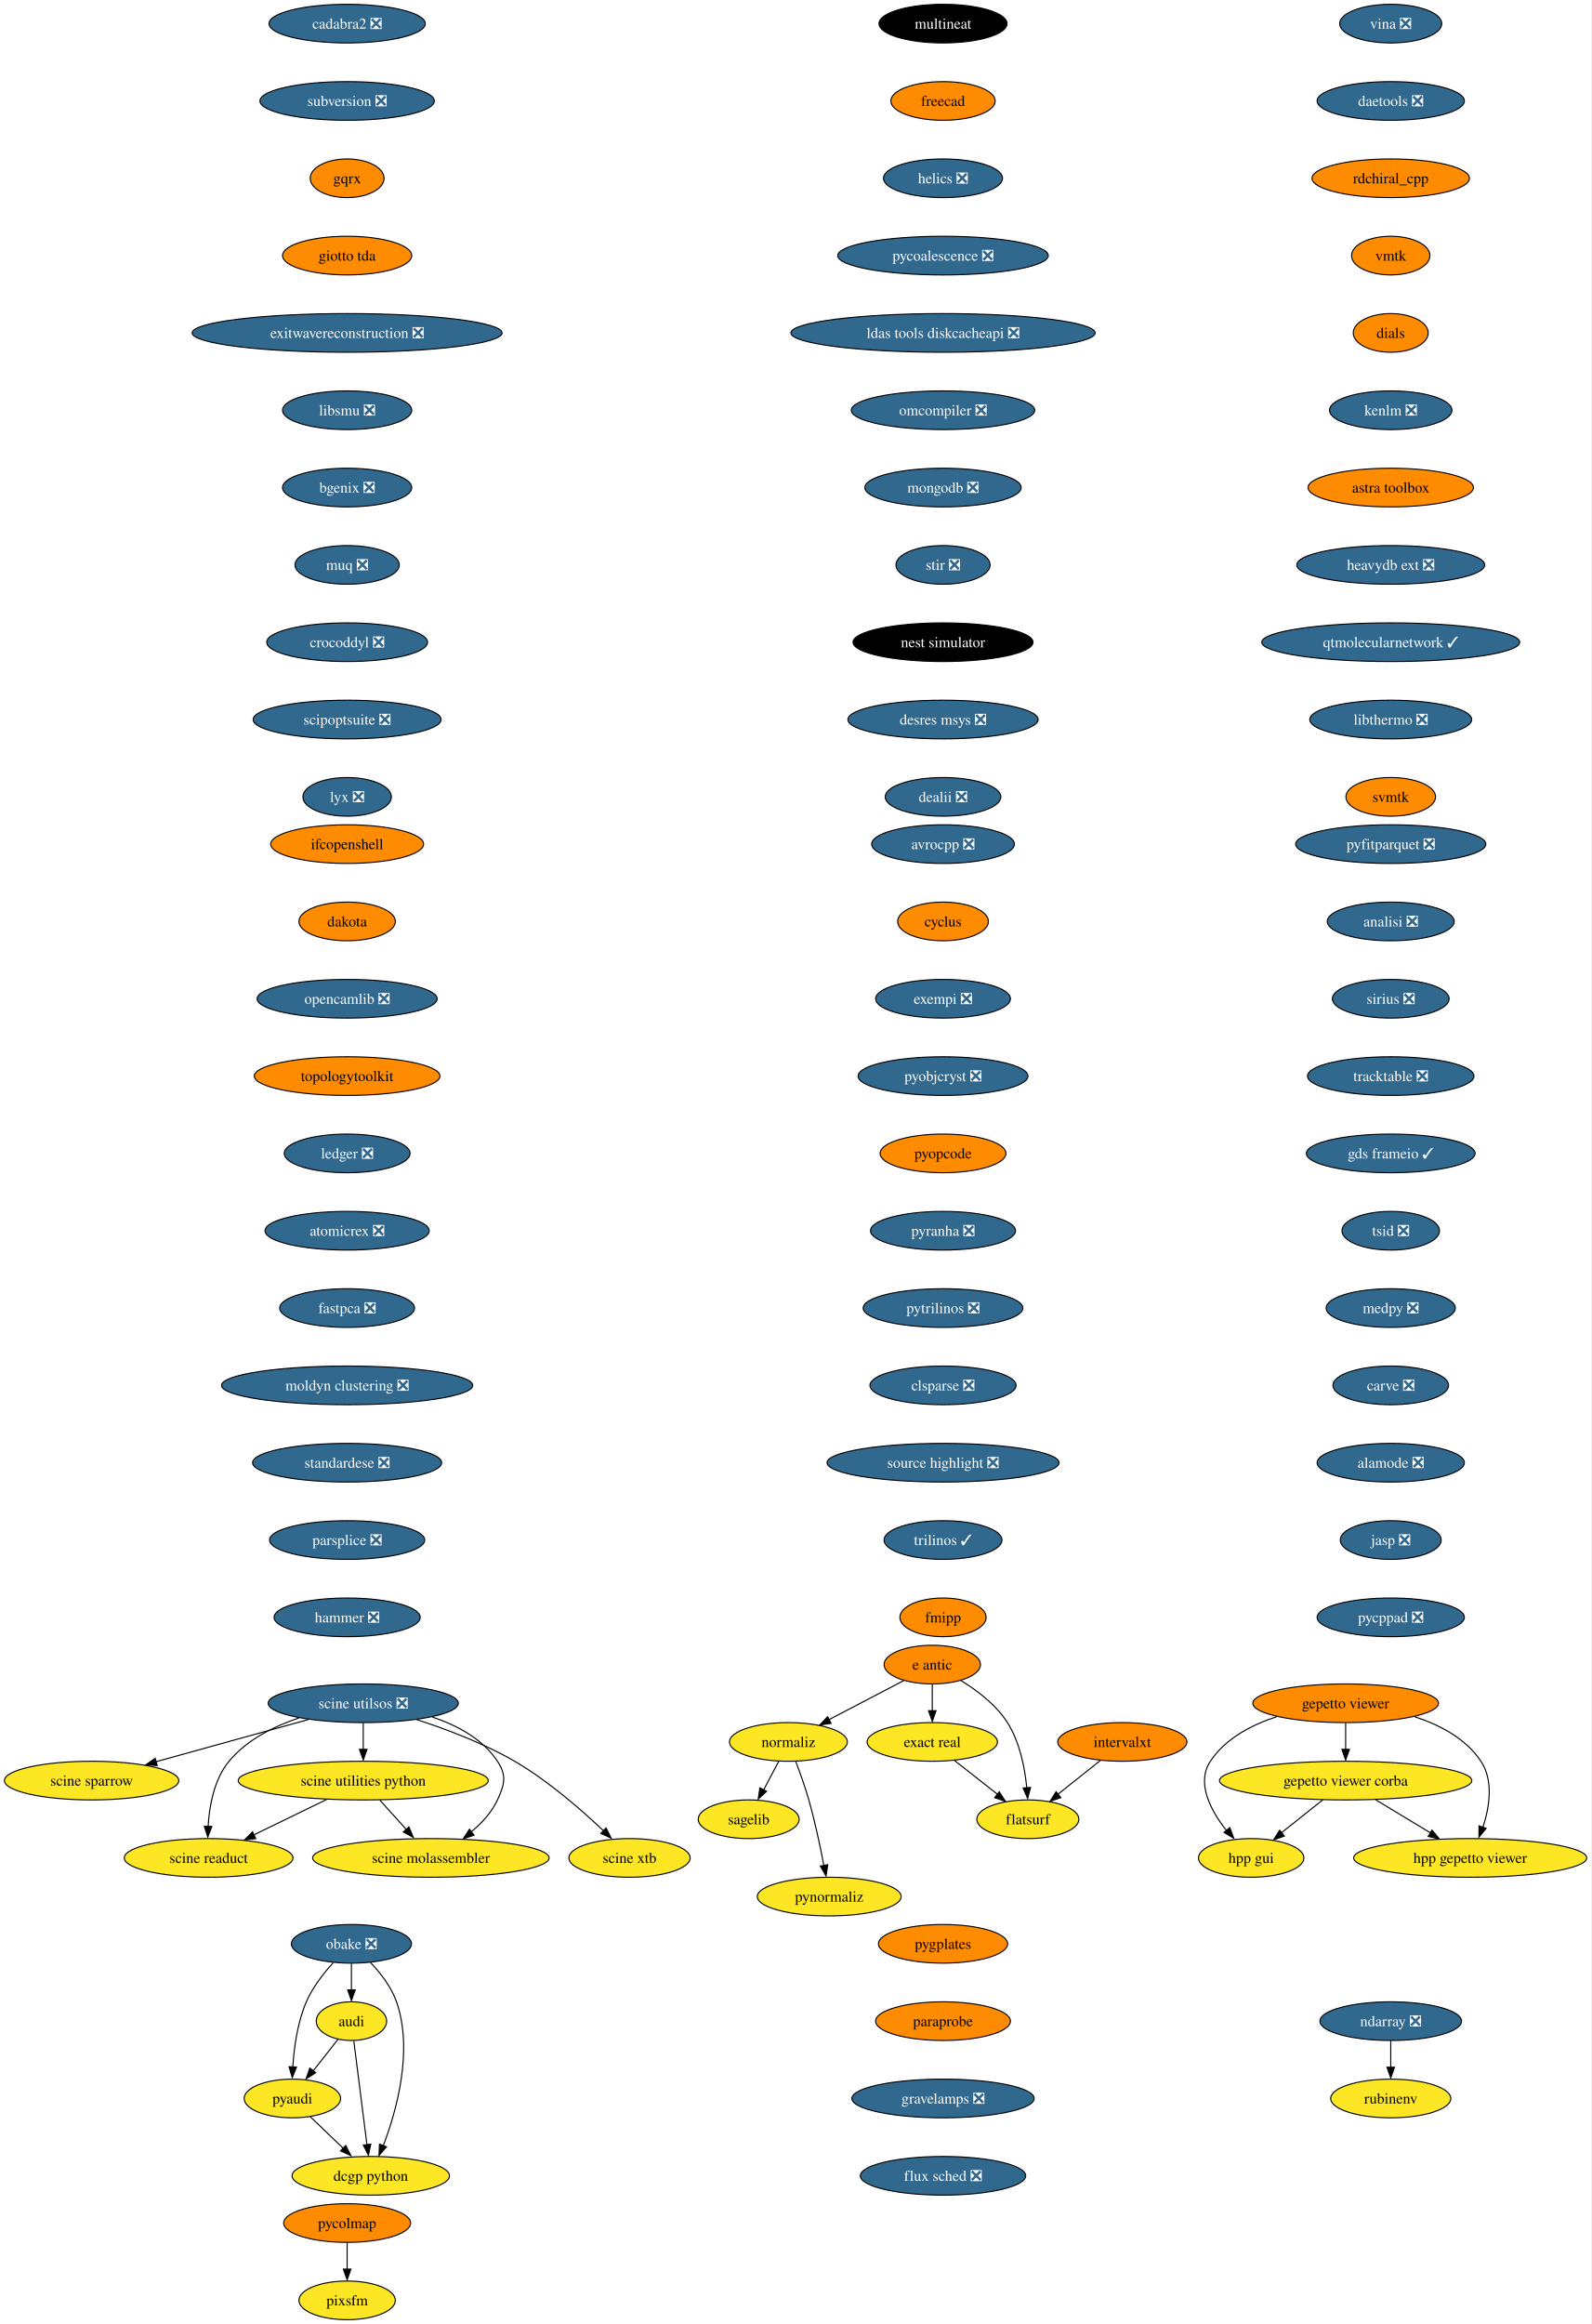
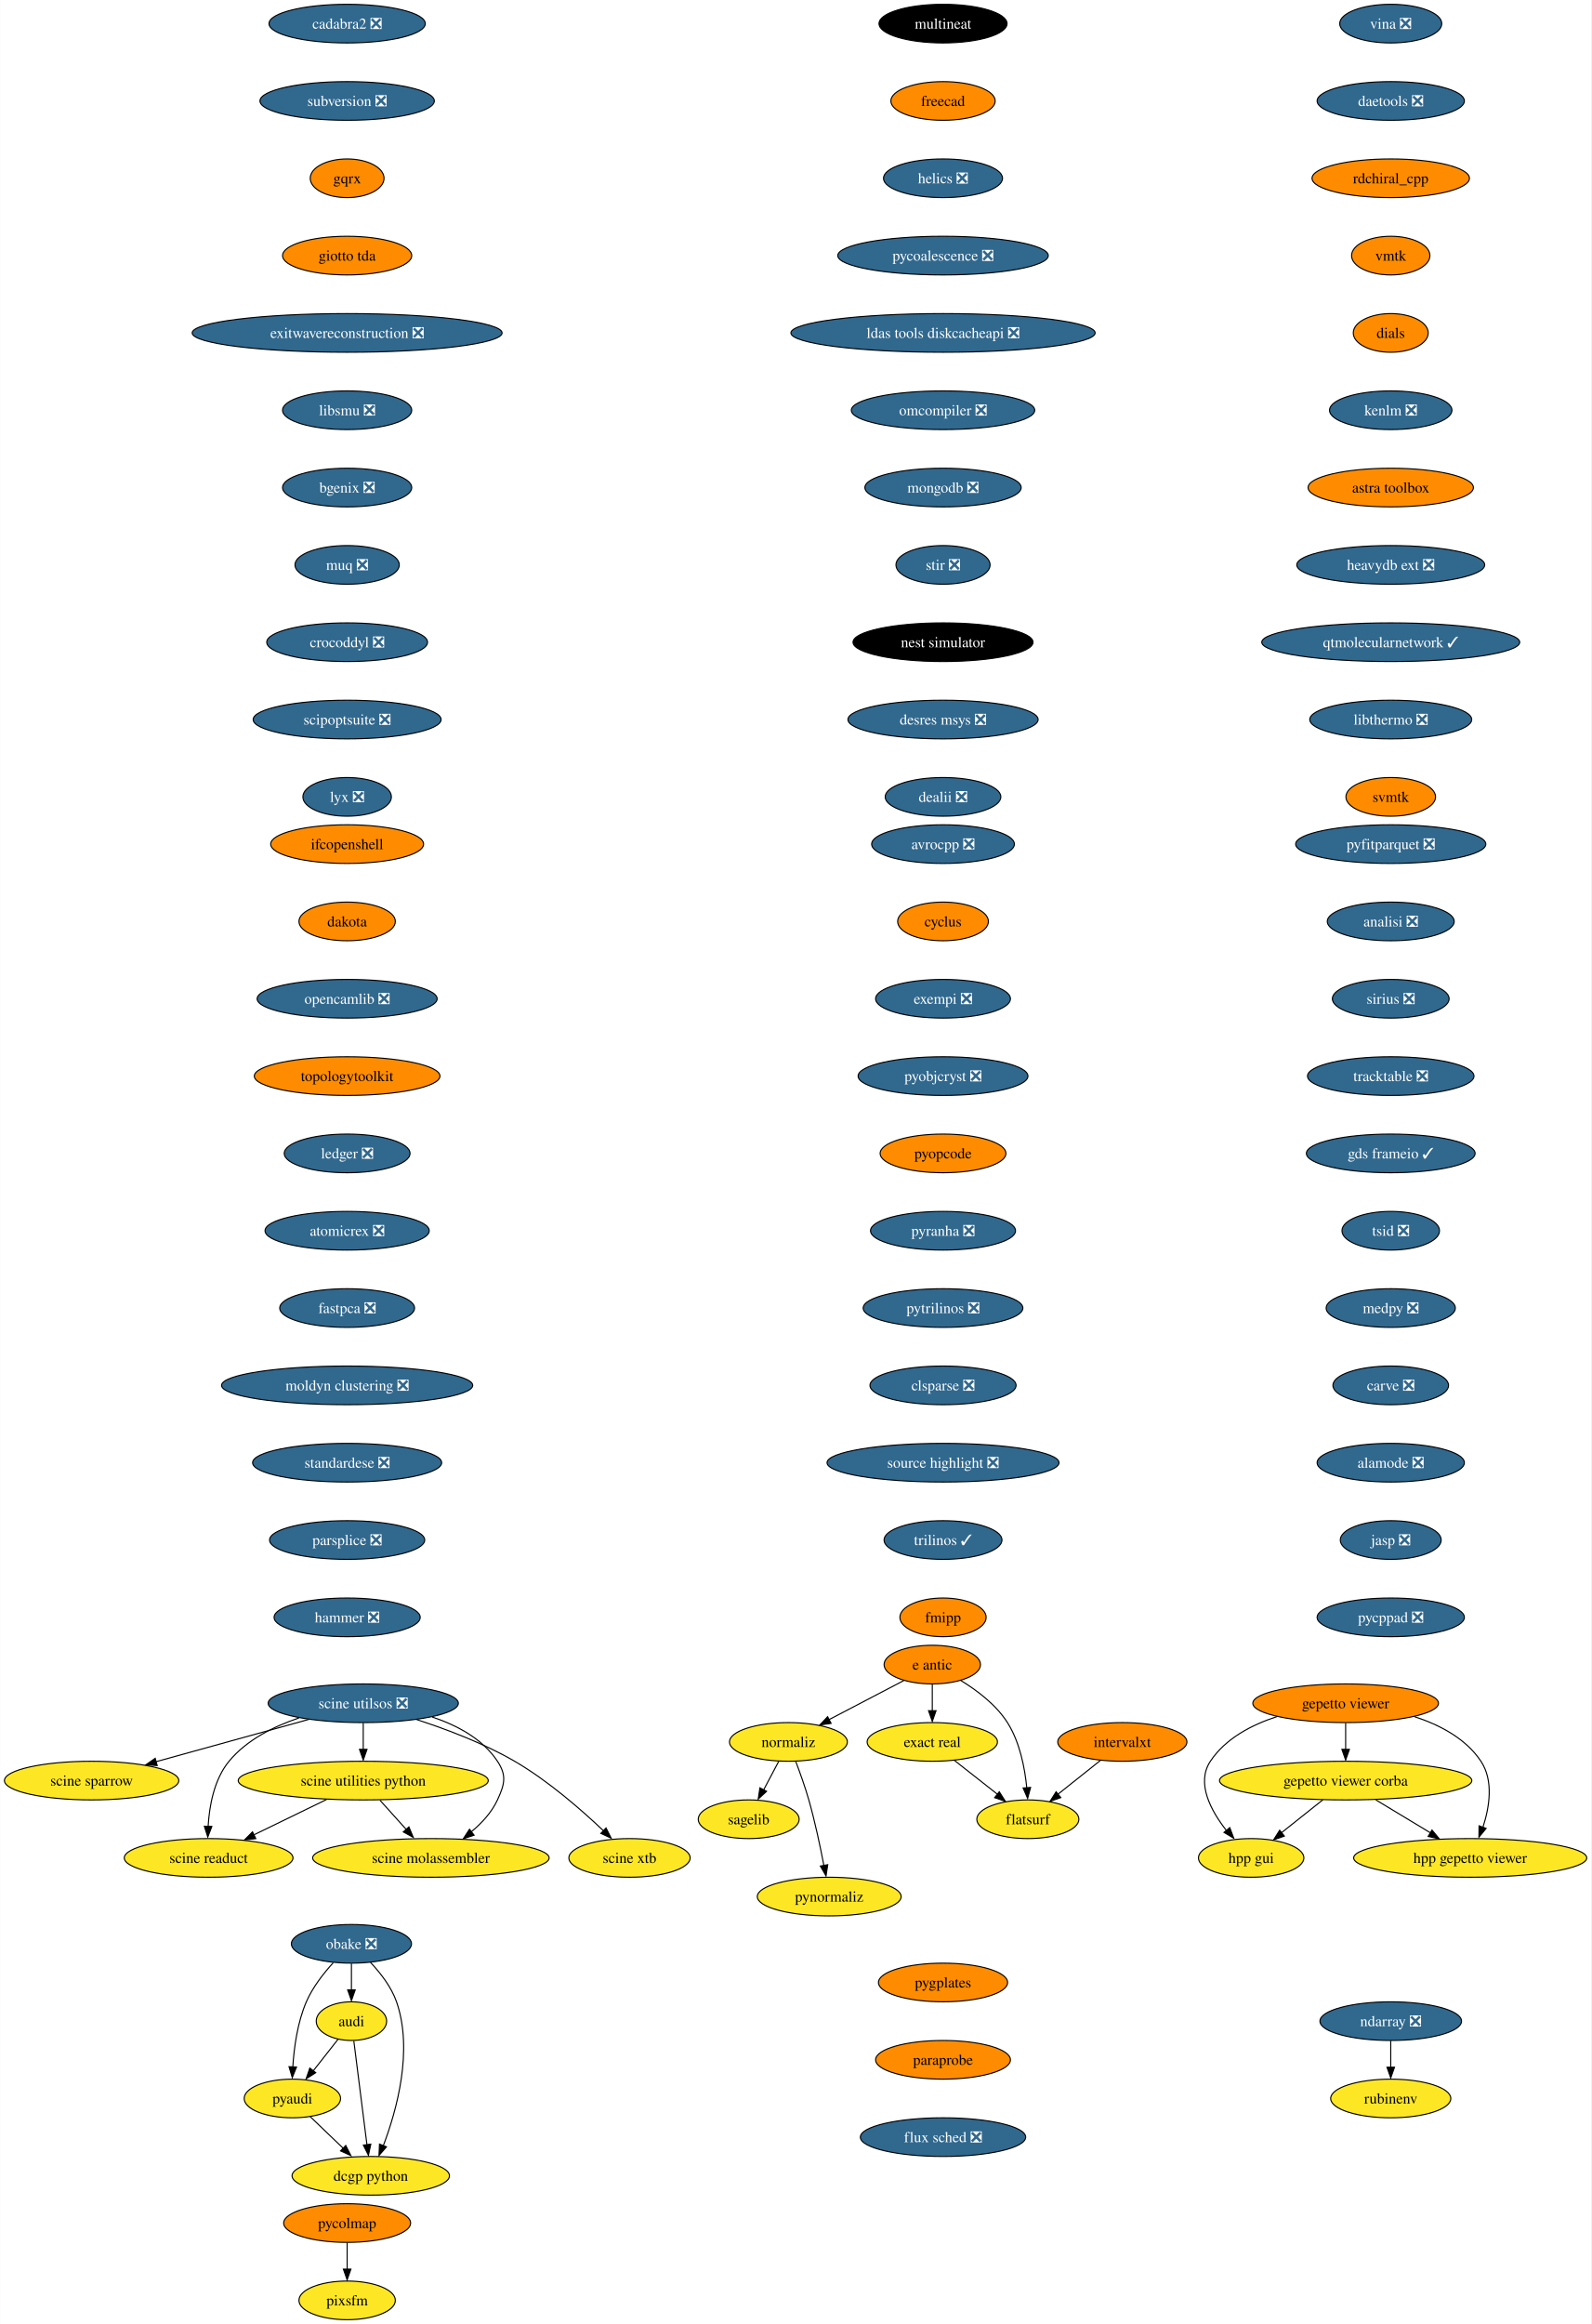
<svg xmlns="http://www.w3.org/2000/svg" xmlns:xlink="http://www.w3.org/1999/xlink" width="1482pt" height="2164pt" viewBox="0.00 0.00 1481.75 2164.00">
  <g id="graph0" class="graph" transform="scale(1 1) rotate(0) translate(4 2160)">
    <polygon fill="white" stroke="none" points="-4,4 -4,-2160 1477.75,-2160 1477.75,4 -4,4" />
    <g id="node1" class="node">
      <g id="a_node1">
        <a xlink:href="https://github.com/conda-forge/avrocpp-feedstock/pull/19" xlink:title="avrocpp ❎">
          <ellipse fill="#31688e" stroke="black" cx="874.2" cy="-1374" rx="66.47" ry="18" />
          <text text-anchor="middle" x="874.2" y="-1369.33" font-family="Times,serif" font-size="14.00" fill="white">avrocpp ❎</text>
        </a>
      </g>
    </g>
    <g id="node2" class="node">
      <g id="a_node2">
        <a xlink:href="https://github.com/conda-forge/cyclus-feedstock" xlink:title="cyclus">
          <ellipse fill="#ff8c00" stroke="black" cx="874.2" cy="-1302" rx="42.26" ry="18" />
          <text text-anchor="middle" x="874.2" y="-1297.33" font-family="Times,serif" font-size="14.00">cyclus</text>
        </a>
      </g>
    </g>
    <g id="node3" class="node">
      <g id="a_node3">
        <a xlink:href="https://github.com/conda-forge/exempi-feedstock/pull/15" xlink:title="exempi ❎">
          <ellipse fill="#31688e" stroke="black" cx="874.2" cy="-1230" rx="62.78" ry="18" />
          <text text-anchor="middle" x="874.2" y="-1225.33" font-family="Times,serif" font-size="14.00" fill="white">exempi ❎</text>
        </a>
      </g>
    </g>
    <g id="node4" class="node">
      <g id="a_node4">
        <a xlink:href="https://github.com/conda-forge/pyobjcryst-feedstock/pull/33" xlink:title="pyobjcryst ❎">
          <ellipse fill="#31688e" stroke="black" cx="874.2" cy="-1158" rx="79.09" ry="18" />
          <text text-anchor="middle" x="874.2" y="-1153.33" font-family="Times,serif" font-size="14.00" fill="white">pyobjcryst ❎</text>
        </a>
      </g>
    </g>
    <g id="node5" class="node">
      <g id="a_node5">
        <a xlink:href="https://github.com/conda-forge/pyopcode-feedstock" xlink:title="pyopcode">
          <ellipse fill="#ff8c00" stroke="black" cx="874.2" cy="-1086" rx="58.57" ry="18" />
          <text text-anchor="middle" x="874.2" y="-1081.33" font-family="Times,serif" font-size="14.00">pyopcode</text>
        </a>
      </g>
    </g>
    <g id="node6" class="node">
      <g id="a_node6">
        <a xlink:href="https://github.com/conda-forge/pyranha-feedstock/pull/28" xlink:title="pyranha ❎">
          <ellipse fill="#31688e" stroke="black" cx="874.2" cy="-1014" rx="67.52" ry="18" />
          <text text-anchor="middle" x="874.2" y="-1009.33" font-family="Times,serif" font-size="14.00" fill="white">pyranha ❎</text>
        </a>
      </g>
    </g>
    <g id="node7" class="node">
      <g id="a_node7">
        <a xlink:href="https://github.com/conda-forge/pytrilinos-feedstock/pull/51" xlink:title="pytrilinos ❎">
          <ellipse fill="#31688e" stroke="black" cx="874.2" cy="-942" rx="74.36" ry="18" />
          <text text-anchor="middle" x="874.2" y="-937.33" font-family="Times,serif" font-size="14.00" fill="white">pytrilinos ❎</text>
        </a>
      </g>
    </g>
    <g id="node8" class="node">
      <g id="a_node8">
        <a xlink:href="https://github.com/conda-forge/clsparse-feedstock/pull/10" xlink:title="clsparse ❎">
          <ellipse fill="#31688e" stroke="black" cx="874.2" cy="-870" rx="68.04" ry="18" />
          <text text-anchor="middle" x="874.2" y="-865.33" font-family="Times,serif" font-size="14.00" fill="white">clsparse ❎</text>
        </a>
      </g>
    </g>
    <g id="node13" class="node">
      <g id="a_node13">
        <a xlink:href="https://github.com/conda-forge/source-highlight-feedstock/pull/9" xlink:title="source highlight ❎">
          <ellipse fill="#31688e" stroke="black" cx="874.2" cy="-798" rx="108.03" ry="18" />
          <text text-anchor="middle" x="874.2" y="-793.33" font-family="Times,serif" font-size="14.00" fill="white">source highlight ❎</text>
        </a>
      </g>
    </g>
    <g id="node9" class="node">
      <g id="a_node9">
        <a xlink:href="https://github.com/conda-forge/sagelib-feedstock" xlink:title="sagelib">
          <ellipse fill="#fde725" stroke="black" cx="693.2" cy="-466" rx="47" ry="18" />
          <text text-anchor="middle" x="693.2" y="-461.32" font-family="Times,serif" font-size="14.00">sagelib</text>
        </a>
      </g>
    </g>
    <g id="node10" class="node">
      <g id="a_node10">
        <a xlink:href="https://github.com/conda-forge/audi-feedstock" xlink:title="audi">
          <ellipse fill="#fde725" stroke="black" cx="323.2" cy="-278" rx="32.79" ry="18" />
          <text text-anchor="middle" x="323.2" y="-273.32" font-family="Times,serif" font-size="14.00">audi</text>
        </a>
      </g>
    </g>
    <g id="node11" class="node">
      <g id="a_node11">
        <a xlink:href="https://github.com/conda-forge/pyaudi-feedstock" xlink:title="pyaudi">
          <ellipse fill="#fde725" stroke="black" cx="268.2" cy="-206" rx="44.9" ry="18" />
          <text text-anchor="middle" x="268.2" y="-201.33" font-family="Times,serif" font-size="14.00">pyaudi</text>
        </a>
      </g>
    </g>
    <g id="edge8" class="edge">
      <path fill="none" stroke="black" d="M310.72,-261.12C303.92,-252.47 295.36,-241.58 287.71,-231.83" />
      <polygon fill="black" stroke="black" points="289.94,-230.01 281.01,-224.31 284.44,-234.33 289.94,-230.01" />
    </g>
    <g id="node12" class="node">
      <g id="a_node12">
        <a xlink:href="https://github.com/conda-forge/dcgp-python-feedstock" xlink:title="dcgp python">
          <ellipse fill="#fde725" stroke="black" cx="341.2" cy="-134" rx="73.3" ry="18" />
          <text text-anchor="middle" x="341.2" y="-129.32" font-family="Times,serif" font-size="14.00">dcgp python</text>
        </a>
      </g>
    </g>
    <g id="edge9" class="edge">
      <path fill="none" stroke="black" d="M325.41,-259.59C328.47,-235.4 334.05,-191.36 337.69,-162.65" />
      <polygon fill="black" stroke="black" points="341.24,-163.47 339.03,-153.11 334.3,-162.59 341.24,-163.47" />
    </g>
    <g id="edge10" class="edge">
      <path fill="none" stroke="black" d="M284.76,-189.12C293.92,-180.33 305.5,-169.23 315.78,-159.37" />
      <polygon fill="black" stroke="black" points="317.89,-162.24 322.68,-152.8 313.04,-157.19 317.89,-162.24" />
    </g>
    <g id="node14" class="node">
      <g id="a_node14">
        <a xlink:href="https://github.com/conda-forge/trilinos-feedstock/pull/43" xlink:title="trilinos ✓">
          <ellipse fill="#31688e" stroke="black" cx="874.2" cy="-726" rx="54.89" ry="18" />
          <text text-anchor="middle" x="874.2" y="-721.33" font-family="Times,serif" font-size="14.00" fill="white">trilinos ✓</text>
        </a>
      </g>
    </g>
    <g id="node15" class="node">
      <g id="a_node15">
        <a xlink:href="https://github.com/conda-forge/fmipp-feedstock" xlink:title="fmipp">
          <ellipse fill="#ff8c00" stroke="black" cx="874.2" cy="-654" rx="40.16" ry="18" />
          <text text-anchor="middle" x="874.2" y="-649.33" font-family="Times,serif" font-size="14.00">fmipp</text>
        </a>
      </g>
    </g>
    <g id="node16" class="node">
      <g id="a_node16">
        <a xlink:href="https://github.com/conda-forge/multineat-feedstock" xlink:title="multineat">
          <ellipse fill="#000000" stroke="black" cx="874.2" cy="-2138" rx="59.63" ry="18" />
          <text text-anchor="middle" x="874.2" y="-2133.32" font-family="Times,serif" font-size="14.00" fill="white">multineat</text>
        </a>
      </g>
    </g>
    <g id="node17" class="node">
      <g id="a_node17">
        <a xlink:href="https://github.com/conda-forge/freecad-feedstock" xlink:title="freecad">
          <ellipse fill="#ff8c00" stroke="black" cx="874.2" cy="-2066" rx="48.58" ry="18" />
          <text text-anchor="middle" x="874.2" y="-2061.32" font-family="Times,serif" font-size="14.00">freecad</text>
        </a>
      </g>
    </g>
    <g id="node18" class="node">
      <g id="a_node18">
        <a xlink:href="https://github.com/conda-forge/helics-feedstock/pull/34" xlink:title="helics ❎">
          <ellipse fill="#31688e" stroke="black" cx="874.2" cy="-1994" rx="55.42" ry="18" />
          <text text-anchor="middle" x="874.2" y="-1989.33" font-family="Times,serif" font-size="14.00" fill="white">helics ❎</text>
        </a>
      </g>
    </g>
    <g id="node19" class="node">
      <g id="a_node19">
        <a xlink:href="https://github.com/conda-forge/pycoalescence-feedstock/pull/54" xlink:title="pycoalescence ❎">
          <ellipse fill="#31688e" stroke="black" cx="874.2" cy="-1922" rx="98.03" ry="18" />
          <text text-anchor="middle" x="874.2" y="-1917.33" font-family="Times,serif" font-size="14.00" fill="white">pycoalescence ❎</text>
        </a>
      </g>
    </g>
    <g id="node20" class="node">
      <g id="a_node20">
        <a xlink:href="https://github.com/conda-forge/ldas-tools-diskcacheapi-feedstock/pull/16" xlink:title="ldas tools diskcacheapi ❎">
          <ellipse fill="#31688e" stroke="black" cx="874.2" cy="-1850" rx="141.7" ry="18" />
          <text text-anchor="middle" x="874.2" y="-1845.33" font-family="Times,serif" font-size="14.00" fill="white">ldas tools diskcacheapi ❎</text>
        </a>
      </g>
    </g>
    <g id="node21" class="node">
      <g id="a_node21">
        <a xlink:href="https://github.com/conda-forge/omcompiler-feedstock/pull/34" xlink:title="omcompiler ❎">
          <ellipse fill="#31688e" stroke="black" cx="874.2" cy="-1778" rx="85.41" ry="18" />
          <text text-anchor="middle" x="874.2" y="-1773.33" font-family="Times,serif" font-size="14.00" fill="white">omcompiler ❎</text>
        </a>
      </g>
    </g>
    <g id="node22" class="node">
      <g id="a_node22">
        <a xlink:href="https://github.com/conda-forge/mongodb-feedstock/pull/77" xlink:title="mongodb ❎">
          <ellipse fill="#31688e" stroke="black" cx="874.2" cy="-1706" rx="72.78" ry="18" />
          <text text-anchor="middle" x="874.2" y="-1701.33" font-family="Times,serif" font-size="14.00" fill="white">mongodb ❎</text>
        </a>
      </g>
    </g>
    <g id="node28" class="node">
      <g id="a_node28">
        <a xlink:href="https://github.com/conda-forge/stir-feedstock/pull/97" xlink:title="stir ❎">
          <ellipse fill="#31688e" stroke="black" cx="874.2" cy="-1634" rx="43.84" ry="18" />
          <text text-anchor="middle" x="874.2" y="-1629.33" font-family="Times,serif" font-size="14.00" fill="white">stir ❎</text>
        </a>
      </g>
    </g>
    <g id="node23" class="node">
      <g id="a_node23">
        <a xlink:href="https://github.com/conda-forge/e-antic-feedstock" xlink:title="e antic">
          <ellipse fill="#ff8c00" stroke="black" cx="864.2" cy="-610" rx="44.9" ry="18" />
          <text text-anchor="middle" x="864.2" y="-605.33" font-family="Times,serif" font-size="14.00">e antic</text>
        </a>
      </g>
    </g>
    <g id="node24" class="node">
      <g id="a_node24">
        <a xlink:href="https://github.com/conda-forge/normaliz-feedstock" xlink:title="normaliz">
          <ellipse fill="#fde725" stroke="black" cx="730.2" cy="-538" rx="54.89" ry="18" />
          <text text-anchor="middle" x="730.2" y="-533.33" font-family="Times,serif" font-size="14.00">normaliz</text>
        </a>
      </g>
    </g>
    <g id="edge20" class="edge">
      <path fill="none" stroke="black" d="M837.72,-595.17C817.79,-584.76 790.19,-570.34 767.95,-558.72" />
      <polygon fill="black" stroke="black" points="769.95,-555.3 759.47,-553.77 766.71,-561.5 769.95,-555.3" />
    </g>
    <g id="node25" class="node">
      <g id="a_node25">
        <a xlink:href="https://github.com/conda-forge/exact-real-feedstock" xlink:title="exact real">
          <ellipse fill="#fde725" stroke="black" cx="864.2" cy="-538" rx="60.68" ry="18" />
          <text text-anchor="middle" x="864.2" y="-533.33" font-family="Times,serif" font-size="14.00">exact real</text>
        </a>
      </g>
    </g>
    <g id="edge21" class="edge">
      <path fill="none" stroke="black" d="M864.2,-591.7C864.2,-584.24 864.2,-575.32 864.2,-566.97" />
      <polygon fill="black" stroke="black" points="867.7,-567.1 864.2,-557.1 860.7,-567.1 867.7,-567.1" />
    </g>
    <g id="node26" class="node">
      <g id="a_node26">
        <a xlink:href="https://github.com/conda-forge/flatsurf-feedstock" xlink:title="flatsurf">
          <ellipse fill="#fde725" stroke="black" cx="953.2" cy="-466" rx="47.53" ry="18" />
          <text text-anchor="middle" x="953.2" y="-461.32" font-family="Times,serif" font-size="14.00">flatsurf</text>
        </a>
      </g>
    </g>
    <g id="edge22" class="edge">
      <path fill="none" stroke="black" d="M890.65,-595.27C905.68,-586.13 923.56,-572.72 934.2,-556 945.78,-537.78 950.42,-513.66 952.21,-495.12" />
      <polygon fill="black" stroke="black" points="955.76,-495.63 953.01,-485.4 948.78,-495.12 955.76,-495.63" />
    </g>
    <g id="edge23" class="edge">
      <path fill="none" stroke="black" d="M721.24,-520.05C717.01,-512.06 711.87,-502.33 707.15,-493.4" />
      <polygon fill="black" stroke="black" points="709.84,-491.99 702.07,-484.79 703.65,-495.27 709.84,-491.99" />
    </g>
    <g id="node27" class="node">
      <g id="a_node27">
        <a xlink:href="https://github.com/conda-forge/pynormaliz-feedstock" xlink:title="pynormaliz">
          <ellipse fill="#fde725" stroke="black" cx="768.2" cy="-394" rx="66.99" ry="18" />
          <text text-anchor="middle" x="768.2" y="-389.32" font-family="Times,serif" font-size="14.00">pynormaliz</text>
        </a>
      </g>
    </g>
    <g id="edge24" class="edge">
      <path fill="none" stroke="black" d="M736.95,-520C740.87,-509.7 745.72,-496.22 749.2,-484 754.95,-463.81 759.85,-440.59 763.23,-422.94" />
      <polygon fill="black" stroke="black" points="766.83,-423.7 765.23,-413.23 759.95,-422.42 766.83,-423.7" />
    </g>
    <g id="edge25" class="edge">
      <path fill="none" stroke="black" d="M884.84,-520.76C896.69,-511.45 911.74,-499.61 924.71,-489.41" />
      <polygon fill="black" stroke="black" points="926.58,-491.6 932.28,-482.67 922.26,-486.1 926.58,-491.6" />
    </g>
    <g id="node29" class="node">
      <g id="a_node29">
        <a xlink:href="https://github.com/conda-forge/nest-simulator-feedstock" xlink:title="nest simulator">
          <ellipse fill="#000000" stroke="black" cx="874.2" cy="-1562" rx="83.83" ry="18" />
          <text text-anchor="middle" x="874.2" y="-1557.33" font-family="Times,serif" font-size="14.00" fill="white">nest simulator</text>
        </a>
      </g>
    </g>
    <g id="node30" class="node">
      <g id="a_node30">
        <a xlink:href="https://github.com/conda-forge/desres-msys-feedstock/pull/24" xlink:title="desres msys ❎">
          <ellipse fill="#31688e" stroke="black" cx="874.2" cy="-1490" rx="88.56" ry="18" />
          <text text-anchor="middle" x="874.2" y="-1485.33" font-family="Times,serif" font-size="14.00" fill="white">desres msys ❎</text>
        </a>
      </g>
    </g>
    <g id="node31" class="node">
      <g id="a_node31">
        <a xlink:href="https://github.com/conda-forge/dealii-feedstock/pull/30" xlink:title="dealii ❎">
          <ellipse fill="#31688e" stroke="black" cx="874.2" cy="-1418" rx="53.84" ry="18" />
          <text text-anchor="middle" x="874.2" y="-1413.33" font-family="Times,serif" font-size="14.00" fill="white">dealii ❎</text>
        </a>
      </g>
    </g>
    <g id="node32" class="node">
      <g id="a_node32">
        <a xlink:href="https://github.com/conda-forge/ifcopenshell-feedstock" xlink:title="ifcopenshell">
          <ellipse fill="#ff8c00" stroke="black" cx="319.2" cy="-1374" rx="71.2" ry="18" />
          <text text-anchor="middle" x="319.2" y="-1369.33" font-family="Times,serif" font-size="14.00">ifcopenshell</text>
        </a>
      </g>
    </g>
    <g id="node33" class="node">
      <g id="a_node33">
        <a xlink:href="https://github.com/conda-forge/dakota-feedstock" xlink:title="dakota">
          <ellipse fill="#ff8c00" stroke="black" cx="319.2" cy="-1302" rx="44.9" ry="18" />
          <text text-anchor="middle" x="319.2" y="-1297.33" font-family="Times,serif" font-size="14.00">dakota</text>
        </a>
      </g>
    </g>
    <g id="node36" class="node">
      <g id="a_node36">
        <a xlink:href="https://github.com/conda-forge/opencamlib-feedstock/pull/24" xlink:title="opencamlib ❎">
          <ellipse fill="#31688e" stroke="black" cx="319.2" cy="-1230" rx="83.83" ry="18" />
          <text text-anchor="middle" x="319.2" y="-1225.33" font-family="Times,serif" font-size="14.00" fill="white">opencamlib ❎</text>
        </a>
      </g>
    </g>
    <g id="node34" class="node">
      <g id="a_node34">
        <a xlink:href="https://github.com/conda-forge/ndarray-feedstock/pull/24" xlink:title="ndarray ❎">
          <ellipse fill="#31688e" stroke="black" cx="1291.2" cy="-278" rx="65.94" ry="18" />
          <text text-anchor="middle" x="1291.2" y="-273.32" font-family="Times,serif" font-size="14.00" fill="white">ndarray ❎</text>
        </a>
      </g>
    </g>
    <g id="node35" class="node">
      <g id="a_node35">
        <a xlink:href="https://github.com/conda-forge/rubinenv-feedstock" xlink:title="rubinenv">
          <ellipse fill="#fde725" stroke="black" cx="1291.2" cy="-206" rx="55.94" ry="18" />
          <text text-anchor="middle" x="1291.2" y="-201.32" font-family="Times,serif" font-size="14.00">rubinenv</text>
        </a>
      </g>
    </g>
    <g id="edge31" class="edge">
      <path fill="none" stroke="black" d="M1291.2,-259.7C1291.2,-252.24 1291.2,-243.32 1291.2,-234.97" />
      <polygon fill="black" stroke="black" points="1294.7,-235.1 1291.2,-225.1 1287.7,-235.1 1294.7,-235.1" />
    </g>
    <g id="node37" class="node">
      <g id="a_node37">
        <a xlink:href="https://github.com/conda-forge/topologytoolkit-feedstock" xlink:title="topologytoolkit">
          <ellipse fill="#ff8c00" stroke="black" cx="319.2" cy="-1158" rx="86.46" ry="18" />
          <text text-anchor="middle" x="319.2" y="-1153.33" font-family="Times,serif" font-size="14.00">topologytoolkit</text>
        </a>
      </g>
    </g>
    <g id="node38" class="node">
      <g id="a_node38">
        <a xlink:href="https://github.com/conda-forge/ledger-feedstock/pull/33" xlink:title="ledger ❎">
          <ellipse fill="#31688e" stroke="black" cx="319.2" cy="-1086" rx="58.57" ry="18" />
          <text text-anchor="middle" x="319.2" y="-1081.33" font-family="Times,serif" font-size="14.00" fill="white">ledger ❎</text>
        </a>
      </g>
    </g>
    <g id="node39" class="node">
      <g id="a_node39">
        <a xlink:href="https://github.com/conda-forge/atomicrex-feedstock/pull/25" xlink:title="atomicrex ❎">
          <ellipse fill="#31688e" stroke="black" cx="319.2" cy="-1014" rx="76.46" ry="18" />
          <text text-anchor="middle" x="319.2" y="-1009.33" font-family="Times,serif" font-size="14.00" fill="white">atomicrex ❎</text>
        </a>
      </g>
    </g>
    <g id="node40" class="node">
      <g id="a_node40">
        <a xlink:href="https://github.com/conda-forge/fastpca-feedstock/pull/7" xlink:title="fastpca ❎">
          <ellipse fill="#31688e" stroke="black" cx="319.2" cy="-942" rx="62.78" ry="18" />
          <text text-anchor="middle" x="319.2" y="-937.33" font-family="Times,serif" font-size="14.00" fill="white">fastpca ❎</text>
        </a>
      </g>
    </g>
    <g id="node42" class="node">
      <g id="a_node42">
        <a xlink:href="https://github.com/conda-forge/moldyn-clustering-feedstock/pull/9" xlink:title="moldyn clustering ❎">
          <ellipse fill="#31688e" stroke="black" cx="319.2" cy="-870" rx="116.97" ry="18" />
          <text text-anchor="middle" x="319.2" y="-865.33" font-family="Times,serif" font-size="14.00" fill="white">moldyn clustering ❎</text>
        </a>
      </g>
    </g>
    <g id="node41" class="node">
      <g id="a_node41">
        <a xlink:href="https://github.com/conda-forge/obake-feedstock/pull/42" xlink:title="obake ❎">
          <ellipse fill="#31688e" stroke="black" cx="323.2" cy="-350" rx="55.94" ry="18" />
          <text text-anchor="middle" x="323.2" y="-345.32" font-family="Times,serif" font-size="14.00" fill="white">obake ❎</text>
        </a>
      </g>
    </g>
    <g id="edge37" class="edge">
      <path fill="none" stroke="black" d="M323.2,-331.7C323.2,-324.24 323.2,-315.32 323.2,-306.97" />
      <polygon fill="black" stroke="black" points="326.7,-307.1 323.2,-297.1 319.7,-307.1 326.7,-307.1" />
    </g>
    <g id="edge38" class="edge">
      <path fill="none" stroke="black" d="M306.24,-332.39C297.33,-322.63 287.06,-309.58 281.2,-296 272.92,-276.83 269.74,-253.41 268.6,-235.4" />
      <polygon fill="black" stroke="black" points="272.05,-235.28 268.1,-225.45 265.06,-235.6 272.05,-235.28" />
    </g>
    <g id="edge39" class="edge">
      <path fill="none" stroke="black" d="M340.93,-332.69C350.08,-323.03 360.33,-309.97 365.2,-296 380.98,-250.68 365.26,-194.65 352.89,-162.05" />
      <polygon fill="black" stroke="black" points="355.82,-160.95 348.88,-152.95 349.32,-163.53 355.82,-160.95" />
    </g>
    <g id="node43" class="node">
      <g id="a_node43">
        <a xlink:href="https://github.com/conda-forge/standardese-feedstock/pull/10" xlink:title="standardese ❎">
          <ellipse fill="#31688e" stroke="black" cx="319.2" cy="-798" rx="88.04" ry="18" />
          <text text-anchor="middle" x="319.2" y="-793.33" font-family="Times,serif" font-size="14.00" fill="white">standardese ❎</text>
        </a>
      </g>
    </g>
    <g id="node44" class="node">
      <g id="a_node44">
        <a xlink:href="https://github.com/conda-forge/parsplice-feedstock/pull/12" xlink:title="parsplice ❎">
          <ellipse fill="#31688e" stroke="black" cx="319.2" cy="-726" rx="72.25" ry="18" />
          <text text-anchor="middle" x="319.2" y="-721.33" font-family="Times,serif" font-size="14.00" fill="white">parsplice ❎</text>
        </a>
      </g>
    </g>
    <g id="node45" class="node">
      <g id="a_node45">
        <a xlink:href="https://github.com/conda-forge/hammer-feedstock/pull/36" xlink:title="hammer ❎">
          <ellipse fill="#31688e" stroke="black" cx="319.2" cy="-654" rx="68.04" ry="18" />
          <text text-anchor="middle" x="319.2" y="-649.33" font-family="Times,serif" font-size="14.00" fill="white">hammer ❎</text>
        </a>
      </g>
    </g>
    <g id="node46" class="node">
      <g id="a_node46">
        <a xlink:href="https://github.com/conda-forge/cadabra2-feedstock/pull/39" xlink:title="cadabra2 ❎">
          <ellipse fill="#31688e" stroke="black" cx="319.2" cy="-2138" rx="72.78" ry="18" />
          <text text-anchor="middle" x="319.2" y="-2133.32" font-family="Times,serif" font-size="14.00" fill="white">cadabra2 ❎</text>
        </a>
      </g>
    </g>
    <g id="node47" class="node">
      <g id="a_node47">
        <a xlink:href="https://github.com/conda-forge/subversion-feedstock/pull/21" xlink:title="subversion ❎">
          <ellipse fill="#31688e" stroke="black" cx="319.2" cy="-2066" rx="81.2" ry="18" />
          <text text-anchor="middle" x="319.2" y="-2061.32" font-family="Times,serif" font-size="14.00" fill="white">subversion ❎</text>
        </a>
      </g>
    </g>
    <g id="node48" class="node">
      <g id="a_node48">
        <a xlink:href="https://github.com/conda-forge/gqrx-feedstock" xlink:title="gqrx">
          <ellipse fill="#ff8c00" stroke="black" cx="319.2" cy="-1994" rx="34.37" ry="18" />
          <text text-anchor="middle" x="319.2" y="-1989.33" font-family="Times,serif" font-size="14.00">gqrx</text>
        </a>
      </g>
    </g>
    <g id="node49" class="node">
      <g id="a_node49">
        <a xlink:href="https://github.com/conda-forge/giotto-tda-feedstock" xlink:title="giotto tda">
          <ellipse fill="#ff8c00" stroke="black" cx="319.2" cy="-1922" rx="60.15" ry="18" />
          <text text-anchor="middle" x="319.2" y="-1917.33" font-family="Times,serif" font-size="14.00">giotto tda</text>
        </a>
      </g>
    </g>
    <g id="node50" class="node">
      <g id="a_node50">
        <a xlink:href="https://github.com/conda-forge/exitwavereconstruction-feedstock/pull/6" xlink:title="exitwavereconstruction ❎">
          <ellipse fill="#31688e" stroke="black" cx="319.2" cy="-1850" rx="144.33" ry="18" />
          <text text-anchor="middle" x="319.2" y="-1845.33" font-family="Times,serif" font-size="14.00" fill="white">exitwavereconstruction ❎</text>
        </a>
      </g>
    </g>
    <g id="node51" class="node">
      <g id="a_node51">
        <a xlink:href="https://github.com/conda-forge/libsmu-feedstock/pull/15" xlink:title="libsmu ❎">
          <ellipse fill="#31688e" stroke="black" cx="319.2" cy="-1778" rx="60.15" ry="18" />
          <text text-anchor="middle" x="319.2" y="-1773.33" font-family="Times,serif" font-size="14.00" fill="white">libsmu ❎</text>
        </a>
      </g>
    </g>
    <g id="node52" class="node">
      <g id="a_node52">
        <a xlink:href="https://github.com/conda-forge/bgenix-feedstock/pull/24" xlink:title="bgenix ❎">
          <ellipse fill="#31688e" stroke="black" cx="319.2" cy="-1706" rx="60.15" ry="18" />
          <text text-anchor="middle" x="319.2" y="-1701.33" font-family="Times,serif" font-size="14.00" fill="white">bgenix ❎</text>
        </a>
      </g>
    </g>
    <g id="node53" class="node">
      <g id="a_node53">
        <a xlink:href="https://github.com/conda-forge/muq-feedstock/pull/34" xlink:title="muq ❎">
          <ellipse fill="#31688e" stroke="black" cx="319.2" cy="-1634" rx="48.58" ry="18" />
          <text text-anchor="middle" x="319.2" y="-1629.33" font-family="Times,serif" font-size="14.00" fill="white">muq ❎</text>
        </a>
      </g>
    </g>
    <g id="node58" class="node">
      <g id="a_node58">
        <a xlink:href="https://github.com/conda-forge/crocoddyl-feedstock/pull/31" xlink:title="crocoddyl ❎">
          <ellipse fill="#31688e" stroke="black" cx="319.2" cy="-1562" rx="74.88" ry="18" />
          <text text-anchor="middle" x="319.2" y="-1557.33" font-family="Times,serif" font-size="14.00" fill="white">crocoddyl ❎</text>
        </a>
      </g>
    </g>
    <g id="node54" class="node">
      <g id="a_node54">
        <a xlink:href="https://github.com/conda-forge/gepetto-viewer-feedstock" xlink:title="gepetto viewer">
          <ellipse fill="#ff8c00" stroke="black" cx="1249.2" cy="-574" rx="86.46" ry="18" />
          <text text-anchor="middle" x="1249.2" y="-569.33" font-family="Times,serif" font-size="14.00">gepetto viewer</text>
        </a>
      </g>
    </g>
    <g id="node55" class="node">
      <g id="a_node55">
        <a xlink:href="https://github.com/conda-forge/gepetto-viewer-corba-feedstock" xlink:title="gepetto viewer corba">
          <ellipse fill="#fde725" stroke="black" cx="1249.2" cy="-502" rx="117.5" ry="18" />
          <text text-anchor="middle" x="1249.2" y="-497.32" font-family="Times,serif" font-size="14.00">gepetto viewer corba</text>
        </a>
      </g>
    </g>
    <g id="edge51" class="edge">
      <path fill="none" stroke="black" d="M1249.2,-555.7C1249.2,-548.24 1249.2,-539.32 1249.2,-530.97" />
      <polygon fill="black" stroke="black" points="1252.7,-531.1 1249.2,-521.1 1245.7,-531.1 1252.7,-531.1" />
    </g>
    <g id="node56" class="node">
      <g id="a_node56">
        <a xlink:href="https://github.com/conda-forge/hpp-gui-feedstock" xlink:title="hpp gui">
          <ellipse fill="#fde725" stroke="black" cx="1161.2" cy="-430" rx="49.1" ry="18" />
          <text text-anchor="middle" x="1161.2" y="-425.32" font-family="Times,serif" font-size="14.00">hpp gui</text>
        </a>
      </g>
    </g>
    <g id="edge52" class="edge">
      <path fill="none" stroke="black" d="M1185.11,-561.53C1161.56,-553.88 1137.25,-541.15 1123.2,-520 1109.8,-499.82 1123.54,-474.15 1138.11,-455.56" />
      <polygon fill="black" stroke="black" points="1141.27,-458.24 1144.98,-448.32 1135.89,-453.75 1141.27,-458.24" />
    </g>
    <g id="node57" class="node">
      <g id="a_node57">
        <a xlink:href="https://github.com/conda-forge/hpp-gepetto-viewer-feedstock" xlink:title="hpp gepetto viewer">
          <ellipse fill="#fde725" stroke="black" cx="1365.2" cy="-430" rx="108.55" ry="18" />
          <text text-anchor="middle" x="1365.2" y="-425.32" font-family="Times,serif" font-size="14.00">hpp gepetto viewer</text>
        </a>
      </g>
    </g>
    <g id="edge53" class="edge">
      <path fill="none" stroke="black" d="M1313.28,-561.53C1336.83,-553.88 1361.15,-541.15 1375.2,-520 1387.14,-502.03 1383.19,-477.39 1377.08,-458.59" />
      <polygon fill="black" stroke="black" points="1380.04,-457.49 1373.33,-449.29 1373.46,-459.89 1380.04,-457.49" />
    </g>
    <g id="edge54" class="edge">
      <path fill="none" stroke="black" d="M1227.9,-484.05C1216.32,-474.85 1201.87,-463.35 1189.37,-453.41" />
      <polygon fill="black" stroke="black" points="1192.1,-450.32 1182.1,-446.83 1187.75,-455.79 1192.1,-450.32" />
    </g>
    <g id="edge55" class="edge">
      <path fill="none" stroke="black" d="M1277.28,-484.05C1292.52,-474.85 1311.57,-463.36 1328.03,-453.43" />
      <polygon fill="black" stroke="black" points="1329.62,-455.95 1336.38,-447.79 1326.01,-449.96 1329.62,-455.95" />
    </g>
    <g id="node59" class="node">
      <g id="a_node59">
        <a xlink:href="https://github.com/conda-forge/scipoptsuite-feedstock/pull/44" xlink:title="scipoptsuite ❎">
          <ellipse fill="#31688e" stroke="black" cx="319.2" cy="-1490" rx="87.51" ry="18" />
          <text text-anchor="middle" x="319.2" y="-1485.33" font-family="Times,serif" font-size="14.00" fill="white">scipoptsuite ❎</text>
        </a>
      </g>
    </g>
    <g id="node60" class="node">
      <g id="a_node60">
        <a xlink:href="https://github.com/conda-forge/lyx-feedstock/pull/10" xlink:title="lyx ❎">
          <ellipse fill="#31688e" stroke="black" cx="319.2" cy="-1418" rx="41.21" ry="18" />
          <text text-anchor="middle" x="319.2" y="-1413.33" font-family="Times,serif" font-size="14.00" fill="white">lyx ❎</text>
        </a>
      </g>
    </g>
    <g id="node61" class="node">
      <g id="a_node61">
        <a xlink:href="https://github.com/conda-forge/pyfitparquet-feedstock/pull/18" xlink:title="pyfitparquet ❎">
          <ellipse fill="#31688e" stroke="black" cx="1291.2" cy="-1374" rx="88.56" ry="18" />
          <text text-anchor="middle" x="1291.2" y="-1369.33" font-family="Times,serif" font-size="14.00" fill="white">pyfitparquet ❎</text>
        </a>
      </g>
    </g>
    <g id="node62" class="node">
      <g id="a_node62">
        <a xlink:href="https://github.com/conda-forge/analisi-feedstock/pull/26" xlink:title="analisi ❎">
          <ellipse fill="#31688e" stroke="black" cx="1291.2" cy="-1302" rx="59.1" ry="18" />
          <text text-anchor="middle" x="1291.2" y="-1297.33" font-family="Times,serif" font-size="14.00" fill="white">analisi ❎</text>
        </a>
      </g>
    </g>
    <g id="node63" class="node">
      <g id="a_node63">
        <a xlink:href="https://github.com/conda-forge/sirius-feedstock/pull/23" xlink:title="sirius ❎">
          <ellipse fill="#31688e" stroke="black" cx="1291.2" cy="-1230" rx="54.36" ry="18" />
          <text text-anchor="middle" x="1291.2" y="-1225.33" font-family="Times,serif" font-size="14.00" fill="white">sirius ❎</text>
        </a>
      </g>
    </g>
    <g id="node64" class="node">
      <g id="a_node64">
        <a xlink:href="https://github.com/conda-forge/tracktable-feedstock/pull/18" xlink:title="tracktable ❎">
          <ellipse fill="#31688e" stroke="black" cx="1291.2" cy="-1158" rx="77.52" ry="18" />
          <text text-anchor="middle" x="1291.2" y="-1153.33" font-family="Times,serif" font-size="14.00" fill="white">tracktable ❎</text>
        </a>
      </g>
    </g>
    <g id="node65" class="node">
      <g id="a_node65">
        <a xlink:href="https://github.com/conda-forge/gds-frameio-feedstock/pull/11" xlink:title="gds frameio ✓">
          <ellipse fill="#31688e" stroke="black" cx="1291.2" cy="-1086" rx="78.57" ry="18" />
          <text text-anchor="middle" x="1291.2" y="-1081.33" font-family="Times,serif" font-size="14.00" fill="white">gds frameio ✓</text>
        </a>
      </g>
    </g>
    <g id="node66" class="node">
      <g id="a_node66">
        <a xlink:href="https://github.com/conda-forge/tsid-feedstock/pull/29" xlink:title="tsid ❎">
          <ellipse fill="#31688e" stroke="black" cx="1291.2" cy="-1014" rx="45.42" ry="18" />
          <text text-anchor="middle" x="1291.2" y="-1009.33" font-family="Times,serif" font-size="14.00" fill="white">tsid ❎</text>
        </a>
      </g>
    </g>
    <g id="node67" class="node">
      <g id="a_node67">
        <a xlink:href="https://github.com/conda-forge/medpy-feedstock/pull/8" xlink:title="medpy ❎">
          <ellipse fill="#31688e" stroke="black" cx="1291.2" cy="-942" rx="60.15" ry="18" />
          <text text-anchor="middle" x="1291.2" y="-937.33" font-family="Times,serif" font-size="14.00" fill="white">medpy ❎</text>
        </a>
      </g>
    </g>
    <g id="node68" class="node">
      <g id="a_node68">
        <a xlink:href="https://github.com/conda-forge/carve-feedstock/pull/3" xlink:title="carve ❎">
          <ellipse fill="#31688e" stroke="black" cx="1291.2" cy="-870" rx="53.84" ry="18" />
          <text text-anchor="middle" x="1291.2" y="-865.33" font-family="Times,serif" font-size="14.00" fill="white">carve ❎</text>
        </a>
      </g>
    </g>
    <g id="node69" class="node">
      <g id="a_node69">
        <a xlink:href="https://github.com/conda-forge/alamode-feedstock/pull/9" xlink:title="alamode ❎">
          <ellipse fill="#31688e" stroke="black" cx="1291.2" cy="-798" rx="68.57" ry="18" />
          <text text-anchor="middle" x="1291.2" y="-793.33" font-family="Times,serif" font-size="14.00" fill="white">alamode ❎</text>
        </a>
      </g>
    </g>
    <g id="node70" class="node">
      <g id="a_node70">
        <a xlink:href="https://github.com/conda-forge/jasp-feedstock/pull/25" xlink:title="jasp ❎">
          <ellipse fill="#31688e" stroke="black" cx="1291.2" cy="-726" rx="47" ry="18" />
          <text text-anchor="middle" x="1291.2" y="-721.33" font-family="Times,serif" font-size="14.00" fill="white">jasp ❎</text>
        </a>
      </g>
    </g>
    <g id="node71" class="node">
      <g id="a_node71">
        <a xlink:href="https://github.com/conda-forge/pycppad-feedstock/pull/14" xlink:title="pycppad ❎">
          <ellipse fill="#31688e" stroke="black" cx="1291.2" cy="-654" rx="68.57" ry="18" />
          <text text-anchor="middle" x="1291.2" y="-649.33" font-family="Times,serif" font-size="14.00" fill="white">pycppad ❎</text>
        </a>
      </g>
    </g>
    <g id="node72" class="node">
      <g id="a_node72">
        <a xlink:href="https://github.com/conda-forge/intervalxt-feedstock" xlink:title="intervalxt">
          <ellipse fill="#ff8c00" stroke="black" cx="1041.2" cy="-538" rx="60.15" ry="18" />
          <text text-anchor="middle" x="1041.2" y="-533.33" font-family="Times,serif" font-size="14.00">intervalxt</text>
        </a>
      </g>
    </g>
    <g id="edge69" class="edge">
      <path fill="none" stroke="black" d="M1020.79,-520.76C1009.07,-511.45 994.19,-499.61 981.37,-489.41" />
      <polygon fill="black" stroke="black" points="983.9,-486.15 973.89,-482.67 979.54,-491.63 983.9,-486.15" />
    </g>
    <g id="node73" class="node">
      <g id="a_node73">
        <a xlink:href="https://github.com/conda-forge/vina-feedstock/pull/9" xlink:title="vina ❎">
          <ellipse fill="#31688e" stroke="black" cx="1291.2" cy="-2138" rx="47.53" ry="18" />
          <text text-anchor="middle" x="1291.2" y="-2133.32" font-family="Times,serif" font-size="14.00" fill="white">vina ❎</text>
        </a>
      </g>
    </g>
    <g id="node74" class="node">
      <g id="a_node74">
        <a xlink:href="https://github.com/conda-forge/daetools-feedstock/pull/17" xlink:title="daetools ❎">
          <ellipse fill="#31688e" stroke="black" cx="1291.2" cy="-2066" rx="68.57" ry="18" />
          <text text-anchor="middle" x="1291.2" y="-2061.32" font-family="Times,serif" font-size="14.00" fill="white">daetools ❎</text>
        </a>
      </g>
    </g>
    <g id="node75" class="node">
      <g id="a_node75">
        <a xlink:href="https://github.com/conda-forge/rdchiral_cpp-feedstock" xlink:title="rdchiral_cpp">
          <ellipse fill="#ff8c00" stroke="black" cx="1291.2" cy="-1994" rx="73.3" ry="18" />
          <text text-anchor="middle" x="1291.2" y="-1989.33" font-family="Times,serif" font-size="14.00">rdchiral_cpp</text>
        </a>
      </g>
    </g>
    <g id="node76" class="node">
      <g id="a_node76">
        <a xlink:href="https://github.com/conda-forge/vmtk-feedstock" xlink:title="vmtk">
          <ellipse fill="#ff8c00" stroke="black" cx="1291.2" cy="-1922" rx="36.48" ry="18" />
          <text text-anchor="middle" x="1291.2" y="-1917.33" font-family="Times,serif" font-size="14.00">vmtk</text>
        </a>
      </g>
    </g>
    <g id="node77" class="node">
      <g id="a_node77">
        <a xlink:href="https://github.com/conda-forge/dials-feedstock" xlink:title="dials">
          <ellipse fill="#ff8c00" stroke="black" cx="1291.2" cy="-1850" rx="34.9" ry="18" />
          <text text-anchor="middle" x="1291.2" y="-1845.33" font-family="Times,serif" font-size="14.00">dials</text>
        </a>
      </g>
    </g>
    <g id="node84" class="node">
      <g id="a_node84">
        <a xlink:href="https://github.com/conda-forge/kenlm-feedstock/pull/6" xlink:title="kenlm ❎">
          <ellipse fill="#31688e" stroke="black" cx="1291.2" cy="-1778" rx="57" ry="18" />
          <text text-anchor="middle" x="1291.2" y="-1773.33" font-family="Times,serif" font-size="14.00" fill="white">kenlm ❎</text>
        </a>
      </g>
    </g>
    <g id="node78" class="node">
      <g id="a_node78">
        <a xlink:href="https://github.com/conda-forge/scine-utilsos-feedstock/pull/9" xlink:title="scine utilsos ❎">
          <ellipse fill="#31688e" stroke="black" cx="334.2" cy="-574" rx="88.56" ry="18" />
          <text text-anchor="middle" x="334.2" y="-569.33" font-family="Times,serif" font-size="14.00" fill="white">scine utilsos ❎</text>
        </a>
      </g>
    </g>
    <g id="node79" class="node">
      <g id="a_node79">
        <a xlink:href="https://github.com/conda-forge/scine-sparrow-feedstock" xlink:title="scine sparrow">
          <ellipse fill="#fde725" stroke="black" cx="81.2" cy="-502" rx="81.2" ry="18" />
          <text text-anchor="middle" x="81.2" y="-497.32" font-family="Times,serif" font-size="14.00">scine sparrow</text>
        </a>
      </g>
    </g>
    <g id="edge74" class="edge">
      <path fill="none" stroke="black" d="M283.3,-558.92C242.25,-547.56 184.4,-531.55 141.11,-519.58" />
      <polygon fill="black" stroke="black" points="142.29,-515.99 131.72,-516.7 140.42,-522.74 142.29,-515.99" />
    </g>
    <g id="node80" class="node">
      <g id="a_node80">
        <a xlink:href="https://github.com/conda-forge/scine-utilities-python-feedstock" xlink:title="scine utilities python">
          <ellipse fill="#fde725" stroke="black" cx="334.2" cy="-502" rx="116.45" ry="18" />
          <text text-anchor="middle" x="334.2" y="-497.32" font-family="Times,serif" font-size="14.00">scine utilities python</text>
        </a>
      </g>
    </g>
    <g id="edge75" class="edge">
      <path fill="none" stroke="black" d="M334.2,-555.7C334.2,-548.24 334.2,-539.32 334.2,-530.97" />
      <polygon fill="black" stroke="black" points="337.7,-531.1 334.2,-521.1 330.7,-531.1 337.7,-531.1" />
    </g>
    <g id="node81" class="node">
      <g id="a_node81">
        <a xlink:href="https://github.com/conda-forge/scine-xtb-feedstock" xlink:title="scine xtb">
          <ellipse fill="#fde725" stroke="black" cx="582.2" cy="-430" rx="56.47" ry="18" />
          <text text-anchor="middle" x="582.2" y="-425.32" font-family="Times,serif" font-size="14.00">scine xtb</text>
        </a>
      </g>
    </g>
    <g id="edge76" class="edge">
      <path fill="none" stroke="black" d="M383.98,-558.8C411.84,-549.77 446.6,-536.63 475.2,-520 506.41,-501.85 537.64,-474.57 558.23,-455" />
      <polygon fill="black" stroke="black" points="560.34,-457.86 565.11,-448.39 555.48,-452.82 560.34,-457.86" />
    </g>
    <g id="node82" class="node">
      <g id="a_node82">
        <a xlink:href="https://github.com/conda-forge/scine-readuct-feedstock" xlink:title="scine readuct">
          <ellipse fill="#fde725" stroke="black" cx="190.2" cy="-430" rx="78.57" ry="18" />
          <text text-anchor="middle" x="190.2" y="-425.32" font-family="Times,serif" font-size="14.00">scine readuct</text>
        </a>
      </g>
    </g>
    <g id="edge77" class="edge">
      <path fill="none" stroke="black" d="M274.38,-560.35C250.87,-552.48 225.63,-539.91 209.2,-520 195.22,-503.07 190.82,-478.3 189.72,-459.19" />
      <polygon fill="black" stroke="black" points="193.19,-459.31 189.4,-449.41 186.2,-459.51 193.19,-459.31" />
    </g>
    <g id="node83" class="node">
      <g id="a_node83">
        <a xlink:href="https://github.com/conda-forge/scine-molassembler-feedstock" xlink:title="scine molassembler">
          <ellipse fill="#fde725" stroke="black" cx="397.2" cy="-430" rx="110.13" ry="18" />
          <text text-anchor="middle" x="397.2" y="-425.32" font-family="Times,serif" font-size="14.00">scine molassembler</text>
        </a>
      </g>
    </g>
    <g id="edge78" class="edge">
      <path fill="none" stroke="black" d="M398.44,-561.19C421.6,-553.5 445.4,-540.83 459.2,-520 468.03,-506.66 465.89,-498.53 459.2,-484 453.88,-472.46 444.68,-462.5 434.96,-454.43" />
      <polygon fill="black" stroke="black" points="437.44,-451.15 427.38,-447.83 433.17,-456.7 437.44,-451.15" />
    </g>
    <g id="edge79" class="edge">
      <path fill="none" stroke="black" d="M300.07,-484.41C279.82,-474.57 253.99,-462.01 232.46,-451.54" />
      <polygon fill="black" stroke="black" points="234.12,-447.97 223.6,-446.75 231.06,-454.27 234.12,-447.97" />
    </g>
    <g id="edge80" class="edge">
      <path fill="none" stroke="black" d="M349.77,-483.7C357.25,-475.39 366.35,-465.28 374.57,-456.14" />
      <polygon fill="black" stroke="black" points="376.72,-458.88 380.8,-449.1 371.51,-454.2 376.72,-458.88" />
    </g>
    <g id="node85" class="node">
      <g id="a_node85">
        <a xlink:href="https://github.com/conda-forge/astra-toolbox-feedstock" xlink:title="astra toolbox">
          <ellipse fill="#ff8c00" stroke="black" cx="1291.2" cy="-1706" rx="76.99" ry="18" />
          <text text-anchor="middle" x="1291.2" y="-1701.33" font-family="Times,serif" font-size="14.00">astra toolbox</text>
        </a>
      </g>
    </g>
    <g id="node86" class="node">
      <g id="a_node86">
        <a xlink:href="https://github.com/conda-forge/heavydb-ext-feedstock/pull/61" xlink:title="heavydb ext ❎">
          <ellipse fill="#31688e" stroke="black" cx="1291.2" cy="-1634" rx="87.51" ry="18" />
          <text text-anchor="middle" x="1291.2" y="-1629.33" font-family="Times,serif" font-size="14.00" fill="white">heavydb ext ❎</text>
        </a>
      </g>
    </g>
    <g id="node87" class="node">
      <g id="a_node87">
        <a xlink:href="https://github.com/conda-forge/qtmolecularnetwork-feedstock/pull/10" xlink:title="qtmolecularnetwork ✓">
          <ellipse fill="#31688e" stroke="black" cx="1291.2" cy="-1562" rx="120.13" ry="18" />
          <text text-anchor="middle" x="1291.2" y="-1557.33" font-family="Times,serif" font-size="14.00" fill="white">qtmolecularnetwork ✓</text>
        </a>
      </g>
    </g>
    <g id="node88" class="node">
      <g id="a_node88">
        <a xlink:href="https://github.com/conda-forge/libthermo-feedstock/pull/9" xlink:title="libthermo ❎">
          <ellipse fill="#31688e" stroke="black" cx="1291.2" cy="-1490" rx="75.41" ry="18" />
          <text text-anchor="middle" x="1291.2" y="-1485.33" font-family="Times,serif" font-size="14.00" fill="white">libthermo ❎</text>
        </a>
      </g>
    </g>
    <g id="node89" class="node">
      <g id="a_node89">
        <a xlink:href="https://github.com/conda-forge/svmtk-feedstock" xlink:title="svmtk">
          <ellipse fill="#ff8c00" stroke="black" cx="1291.2" cy="-1418" rx="41.74" ry="18" />
          <text text-anchor="middle" x="1291.2" y="-1413.33" font-family="Times,serif" font-size="14.00">svmtk</text>
        </a>
      </g>
    </g>
    <g id="node90" class="node">
      <g id="a_node90">
        <a xlink:href="https://github.com/conda-forge/pycolmap-feedstock" xlink:title="pycolmap">
          <ellipse fill="#ff8c00" stroke="black" cx="319.2" cy="-90" rx="59.1" ry="18" />
          <text text-anchor="middle" x="319.2" y="-85.33" font-family="Times,serif" font-size="14.00">pycolmap</text>
        </a>
      </g>
    </g>
    <g id="node91" class="node">
      <g id="a_node91">
        <a xlink:href="https://github.com/conda-forge/pixsfm-feedstock" xlink:title="pixsfm">
          <ellipse fill="#fde725" stroke="black" cx="319.2" cy="-18" rx="44.9" ry="18" />
          <text text-anchor="middle" x="319.2" y="-13.32" font-family="Times,serif" font-size="14.00">pixsfm</text>
        </a>
      </g>
    </g>
    <g id="edge87" class="edge">
      <path fill="none" stroke="black" d="M319.2,-71.7C319.2,-64.24 319.2,-55.32 319.2,-46.97" />
      <polygon fill="black" stroke="black" points="322.7,-47.1 319.2,-37.1 315.7,-47.1 322.7,-47.1" />
    </g>
    <g id="node92" class="node">
      <g id="a_node92">
        <a xlink:href="https://github.com/conda-forge/pygplates-feedstock" xlink:title="pygplates">
-           <ellipse fill="#ff8c00" stroke="black" cx="874.2" cy="-350" rx="60.15" ry="18" />
-           <text text-anchor="middle" x="874.2" y="-345.32" font-family="Times,serif" font-size="14.00">pygplates</text>
+           <ellipse fill="#ff8c00" stroke="black" cx="874.2" cy="-314" rx="60.15" ry="18" />
+           <text text-anchor="middle" x="874.2" y="-309.32" font-family="Times,serif" font-size="14.00">pygplates</text>
        </a>
      </g>
    </g>
    <g id="node93" class="node">
      <g id="a_node93">
        <a xlink:href="https://github.com/conda-forge/paraprobe-feedstock" xlink:title="paraprobe">
-           <ellipse fill="#ff8c00" stroke="black" cx="874.2" cy="-278" rx="62.78" ry="18" />
-           <text text-anchor="middle" x="874.2" y="-273.32" font-family="Times,serif" font-size="14.00">paraprobe</text>
+           <ellipse fill="#ff8c00" stroke="black" cx="874.2" cy="-242" rx="62.78" ry="18" />
+           <text text-anchor="middle" x="874.2" y="-237.32" font-family="Times,serif" font-size="14.00">paraprobe</text>
        </a>
      </g>
    </g>
    <g id="node94" class="node">
      <g id="a_node94">
-         <a xlink:href="https://github.com/conda-forge/gravelamps-feedstock/pull/8" xlink:title="gravelamps ❎">
-           <ellipse fill="#31688e" stroke="black" cx="874.2" cy="-206" rx="84.88" ry="18" />
-           <text text-anchor="middle" x="874.2" y="-201.33" font-family="Times,serif" font-size="14.00" fill="white">gravelamps ❎</text>
-         </a>
-       </g>
-     </g>
-     <g id="node95" class="node">
-       <g id="a_node95">
        <a xlink:href="https://github.com/conda-forge/flux-sched-feedstock/pull/11" xlink:title="flux sched ❎">
-           <ellipse fill="#31688e" stroke="black" cx="874.2" cy="-134" rx="76.99" ry="18" />
-           <text text-anchor="middle" x="874.2" y="-129.32" font-family="Times,serif" font-size="14.00" fill="white">flux sched ❎</text>
+           <ellipse fill="#31688e" stroke="black" cx="874.2" cy="-170" rx="76.99" ry="18" />
+           <text text-anchor="middle" x="874.2" y="-165.32" font-family="Times,serif" font-size="14.00" fill="white">flux sched ❎</text>
        </a>
      </g>
    </g>
  </g>
</svg>
